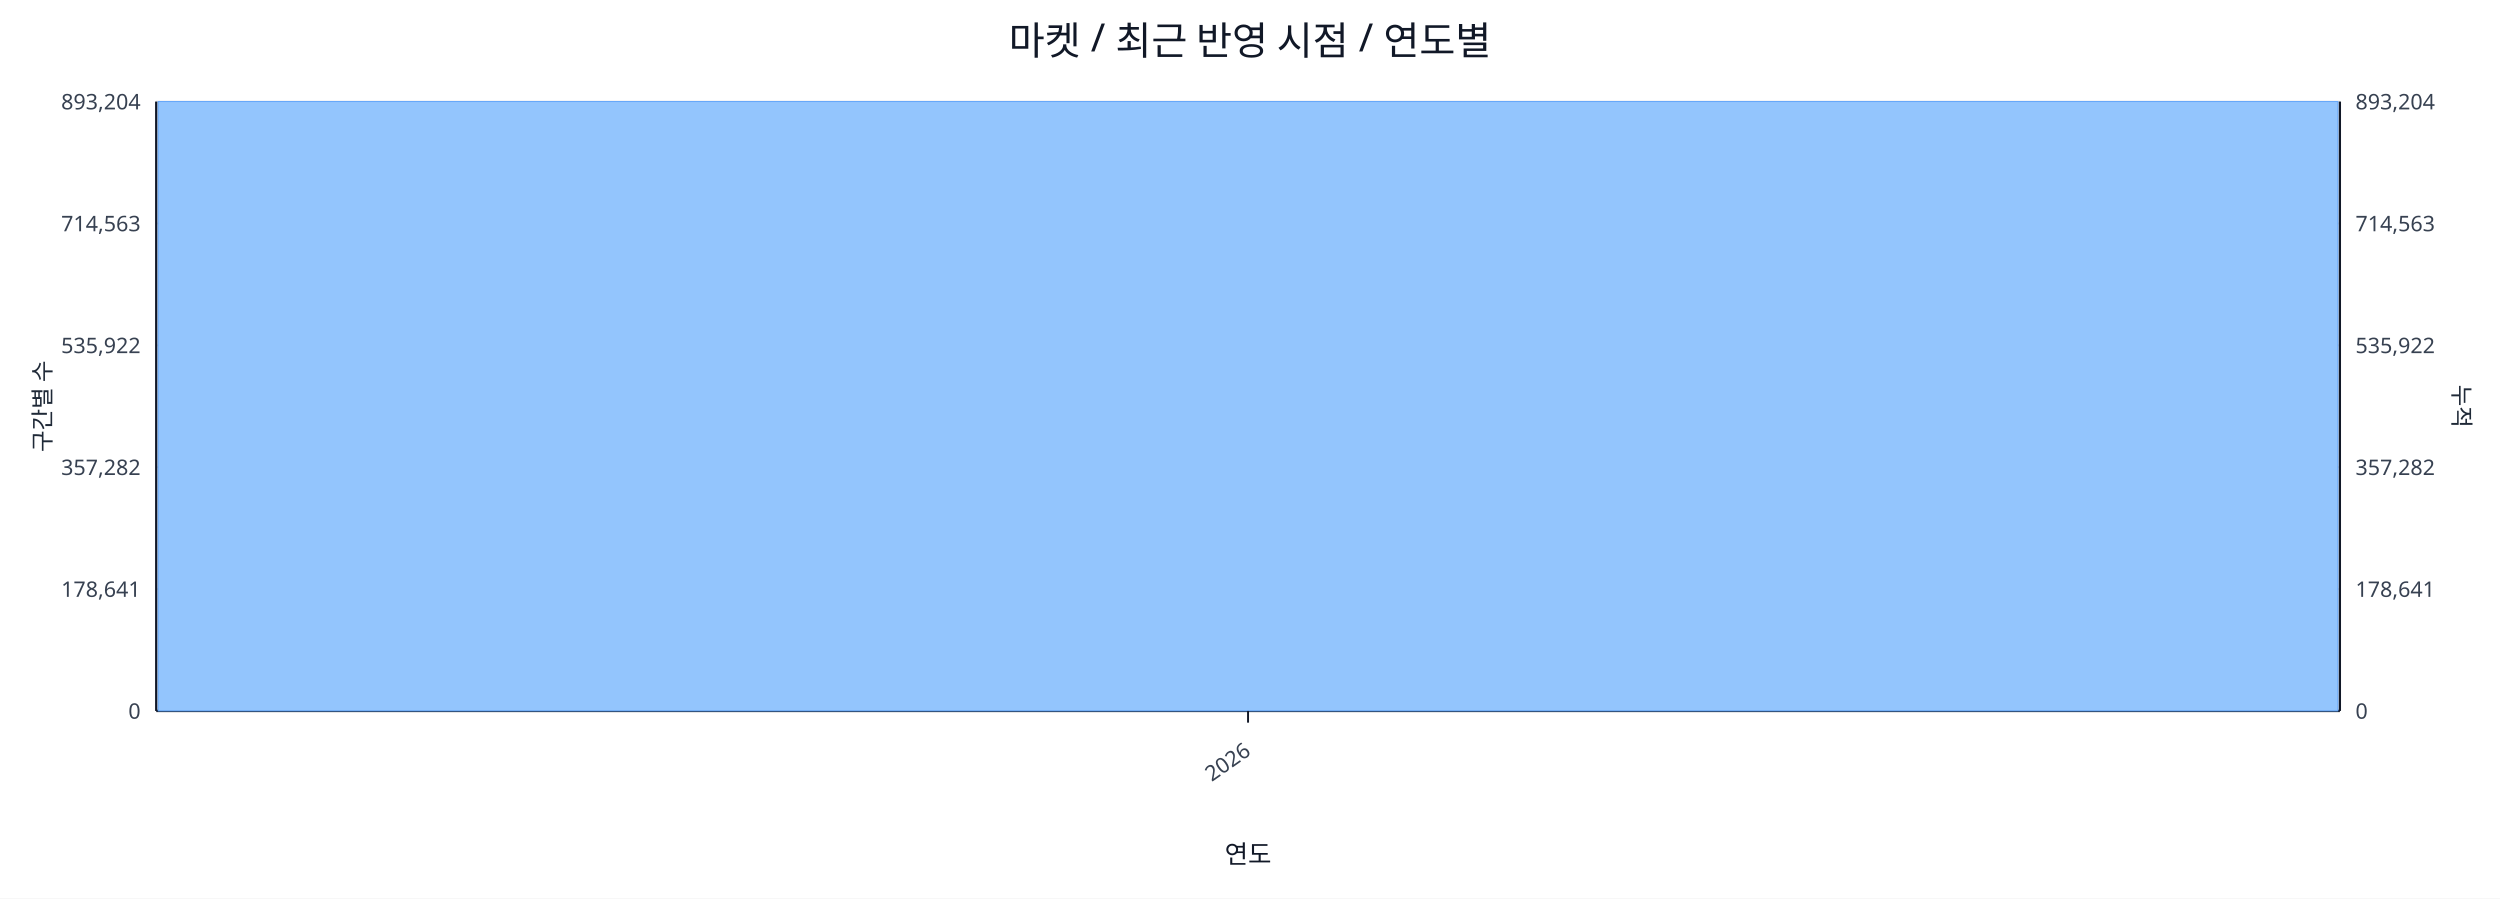
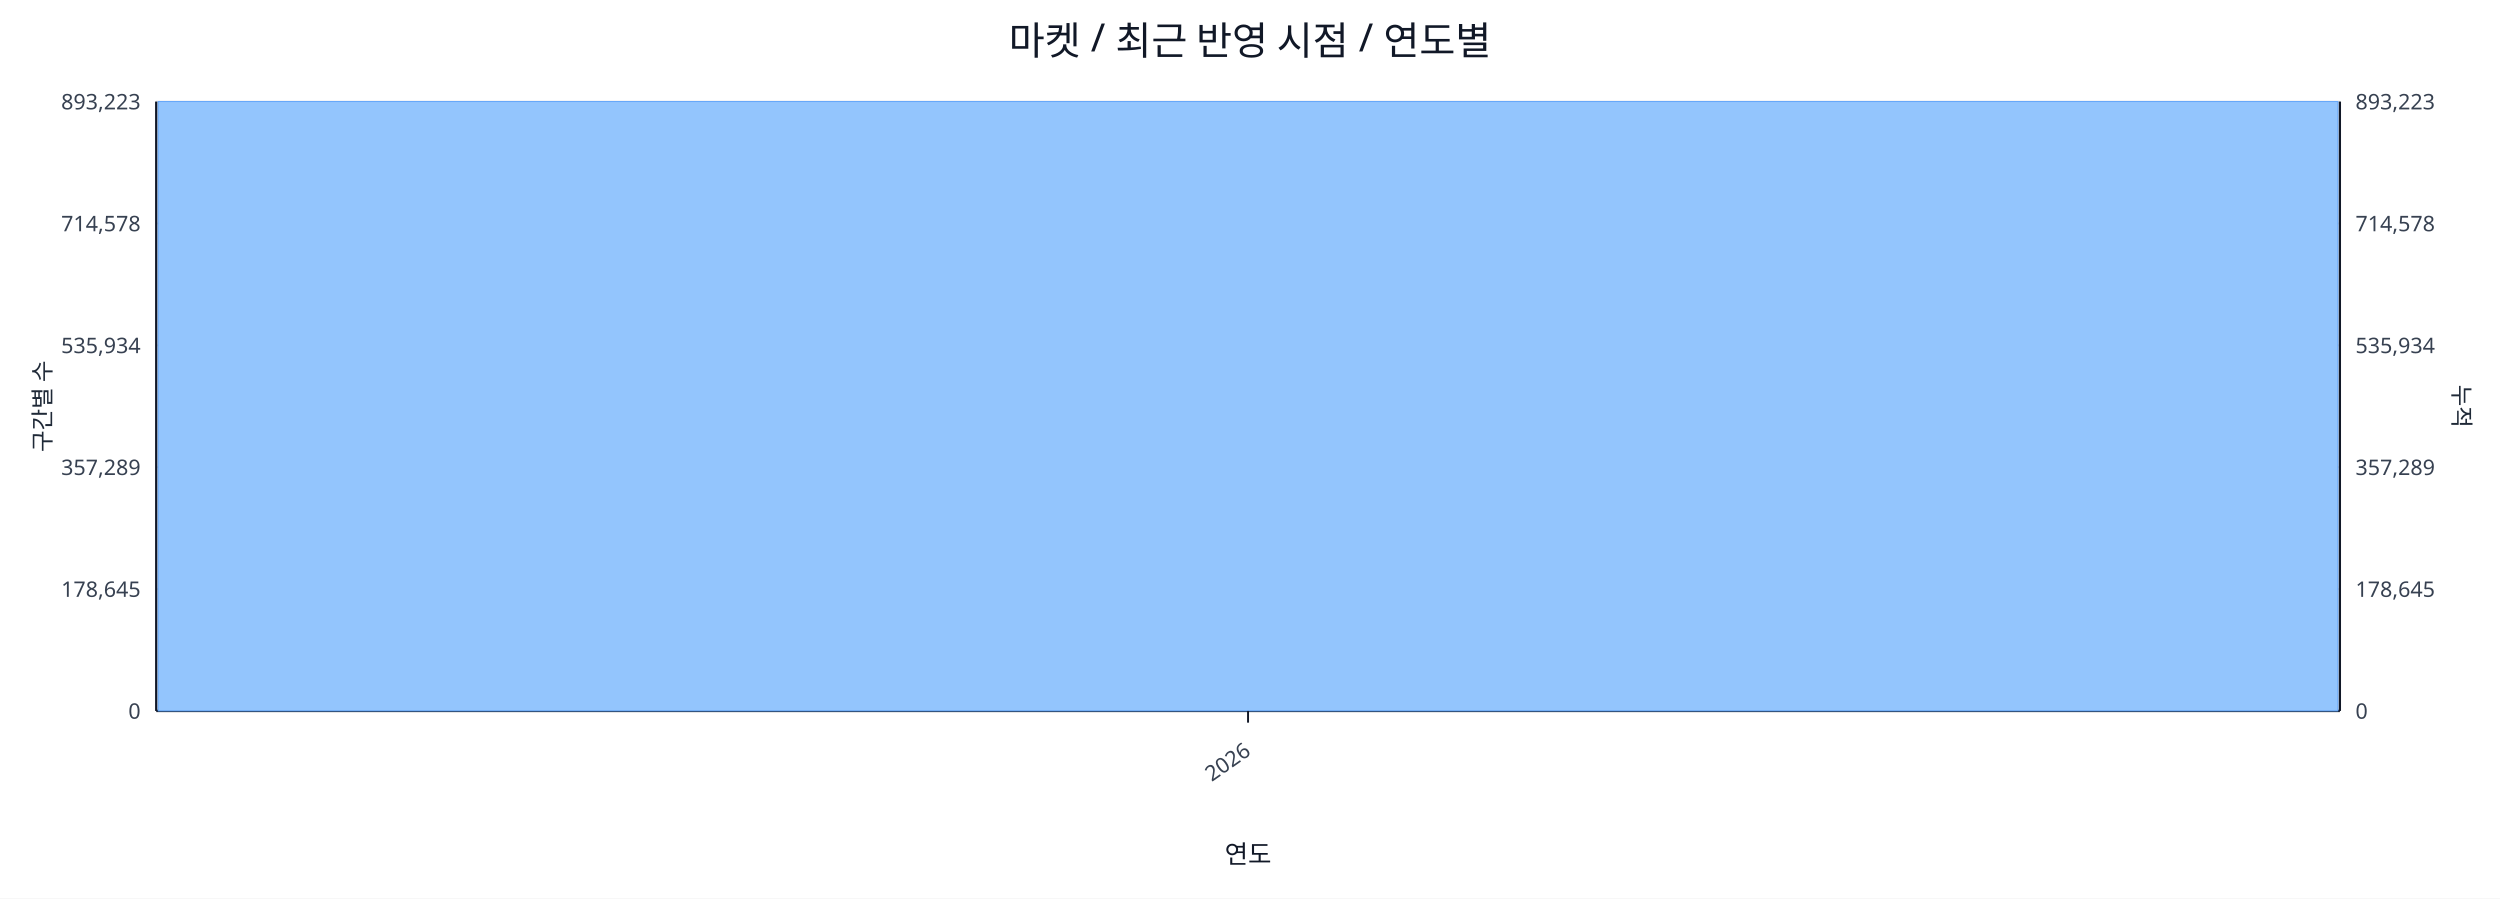
<svg xmlns="http://www.w3.org/2000/svg" width="1280" height="460" viewBox="0 0 1280 460">
  <rect x="0" y="0" width="100%" height="100%" fill="#ffffff" />
  <text x="640.0" y="28" font-size="20" text-anchor="middle" font-family="sans-serif" fill="#111827">마켓 / 최근 반영 시점 / 연도별</text>
  <line x1="80.0" y1="52.0" x2="1198.0" y2="52.0" stroke="#e5e7eb" stroke-width="1" />
-   <text x="72.0" y="56.0" font-size="11" text-anchor="end" font-family="sans-serif" fill="#374151">893,204</text>
-   <text x="1206.0" y="56.0" font-size="11" text-anchor="start" font-family="sans-serif" fill="#374151">893,204</text>
+   <text x="72.0" y="56.0" font-size="11" text-anchor="end" font-family="sans-serif" fill="#374151">893,223</text>
+   <text x="1206.0" y="56.0" font-size="11" text-anchor="start" font-family="sans-serif" fill="#374151">893,223</text>
  <line x1="80.0" y1="114.4" x2="1198.0" y2="114.4" stroke="#e5e7eb" stroke-width="1" />
-   <text x="72.0" y="118.4" font-size="11" text-anchor="end" font-family="sans-serif" fill="#374151">714,563</text>
-   <text x="1206.0" y="118.4" font-size="11" text-anchor="start" font-family="sans-serif" fill="#374151">714,563</text>
+   <text x="72.0" y="118.4" font-size="11" text-anchor="end" font-family="sans-serif" fill="#374151">714,578</text>
+   <text x="1206.0" y="118.4" font-size="11" text-anchor="start" font-family="sans-serif" fill="#374151">714,578</text>
  <line x1="80.0" y1="176.8" x2="1198.0" y2="176.8" stroke="#e5e7eb" stroke-width="1" />
-   <text x="72.0" y="180.8" font-size="11" text-anchor="end" font-family="sans-serif" fill="#374151">535,922</text>
-   <text x="1206.0" y="180.8" font-size="11" text-anchor="start" font-family="sans-serif" fill="#374151">535,922</text>
+   <text x="72.0" y="180.8" font-size="11" text-anchor="end" font-family="sans-serif" fill="#374151">535,934</text>
+   <text x="1206.0" y="180.8" font-size="11" text-anchor="start" font-family="sans-serif" fill="#374151">535,934</text>
  <line x1="80.0" y1="239.2" x2="1198.0" y2="239.2" stroke="#e5e7eb" stroke-width="1" />
-   <text x="72.0" y="243.2" font-size="11" text-anchor="end" font-family="sans-serif" fill="#374151">357,282</text>
-   <text x="1206.0" y="243.2" font-size="11" text-anchor="start" font-family="sans-serif" fill="#374151">357,282</text>
+   <text x="72.0" y="243.2" font-size="11" text-anchor="end" font-family="sans-serif" fill="#374151">357,289</text>
+   <text x="1206.0" y="243.2" font-size="11" text-anchor="start" font-family="sans-serif" fill="#374151">357,289</text>
  <line x1="80.0" y1="301.6" x2="1198.0" y2="301.6" stroke="#e5e7eb" stroke-width="1" />
-   <text x="72.0" y="305.6" font-size="11" text-anchor="end" font-family="sans-serif" fill="#374151">178,641</text>
-   <text x="1206.0" y="305.6" font-size="11" text-anchor="start" font-family="sans-serif" fill="#374151">178,641</text>
+   <text x="72.0" y="305.6" font-size="11" text-anchor="end" font-family="sans-serif" fill="#374151">178,645</text>
+   <text x="1206.0" y="305.6" font-size="11" text-anchor="start" font-family="sans-serif" fill="#374151">178,645</text>
  <line x1="80.0" y1="364.0" x2="1198.0" y2="364.0" stroke="#e5e7eb" stroke-width="1" />
  <text x="72.0" y="368.0" font-size="11" text-anchor="end" font-family="sans-serif" fill="#374151">0</text>
  <text x="1206.0" y="368.0" font-size="11" text-anchor="start" font-family="sans-serif" fill="#374151">0</text>
  <line x1="80.0" y1="364.0" x2="1198.0" y2="364.0" stroke="#111827" stroke-width="1.2" />
  <line x1="80.0" y1="52.0" x2="80.0" y2="364.0" stroke="#111827" stroke-width="1.2" />
  <line x1="1198.0" y1="52.0" x2="1198.0" y2="364.0" stroke="#111827" stroke-width="1.2" />
  <rect x="81.0" y="52.0" width="1116.0" height="312.0" fill="#93c5fd" stroke="#60a5fa" stroke-width="0.5" />
  <polyline fill="none" stroke="#ef4444" stroke-width="2" points="639.0,52.0" />
  <line x1="639.0" y1="364.0" x2="639.0" y2="370.0" stroke="#111827" stroke-width="1" />
  <text x="641.0" y="386.0" font-size="11" text-anchor="end" transform="rotate(-35 641.0 386.0)" font-family="sans-serif" fill="#374151">2026</text>
  <text x="26" y="208.0" font-size="12" transform="rotate(-90 26 208.0)" text-anchor="middle" font-family="sans-serif" fill="#1f2937">구간별 수</text>
  <text x="1256.0" y="208.0" font-size="12" transform="rotate(90 1256.0 208.0)" text-anchor="middle" font-family="sans-serif" fill="#1f2937">누적</text>
  <text x="639.0" y="442.0" font-size="13" text-anchor="middle" font-family="sans-serif" fill="#111827">연도</text>
</svg>
